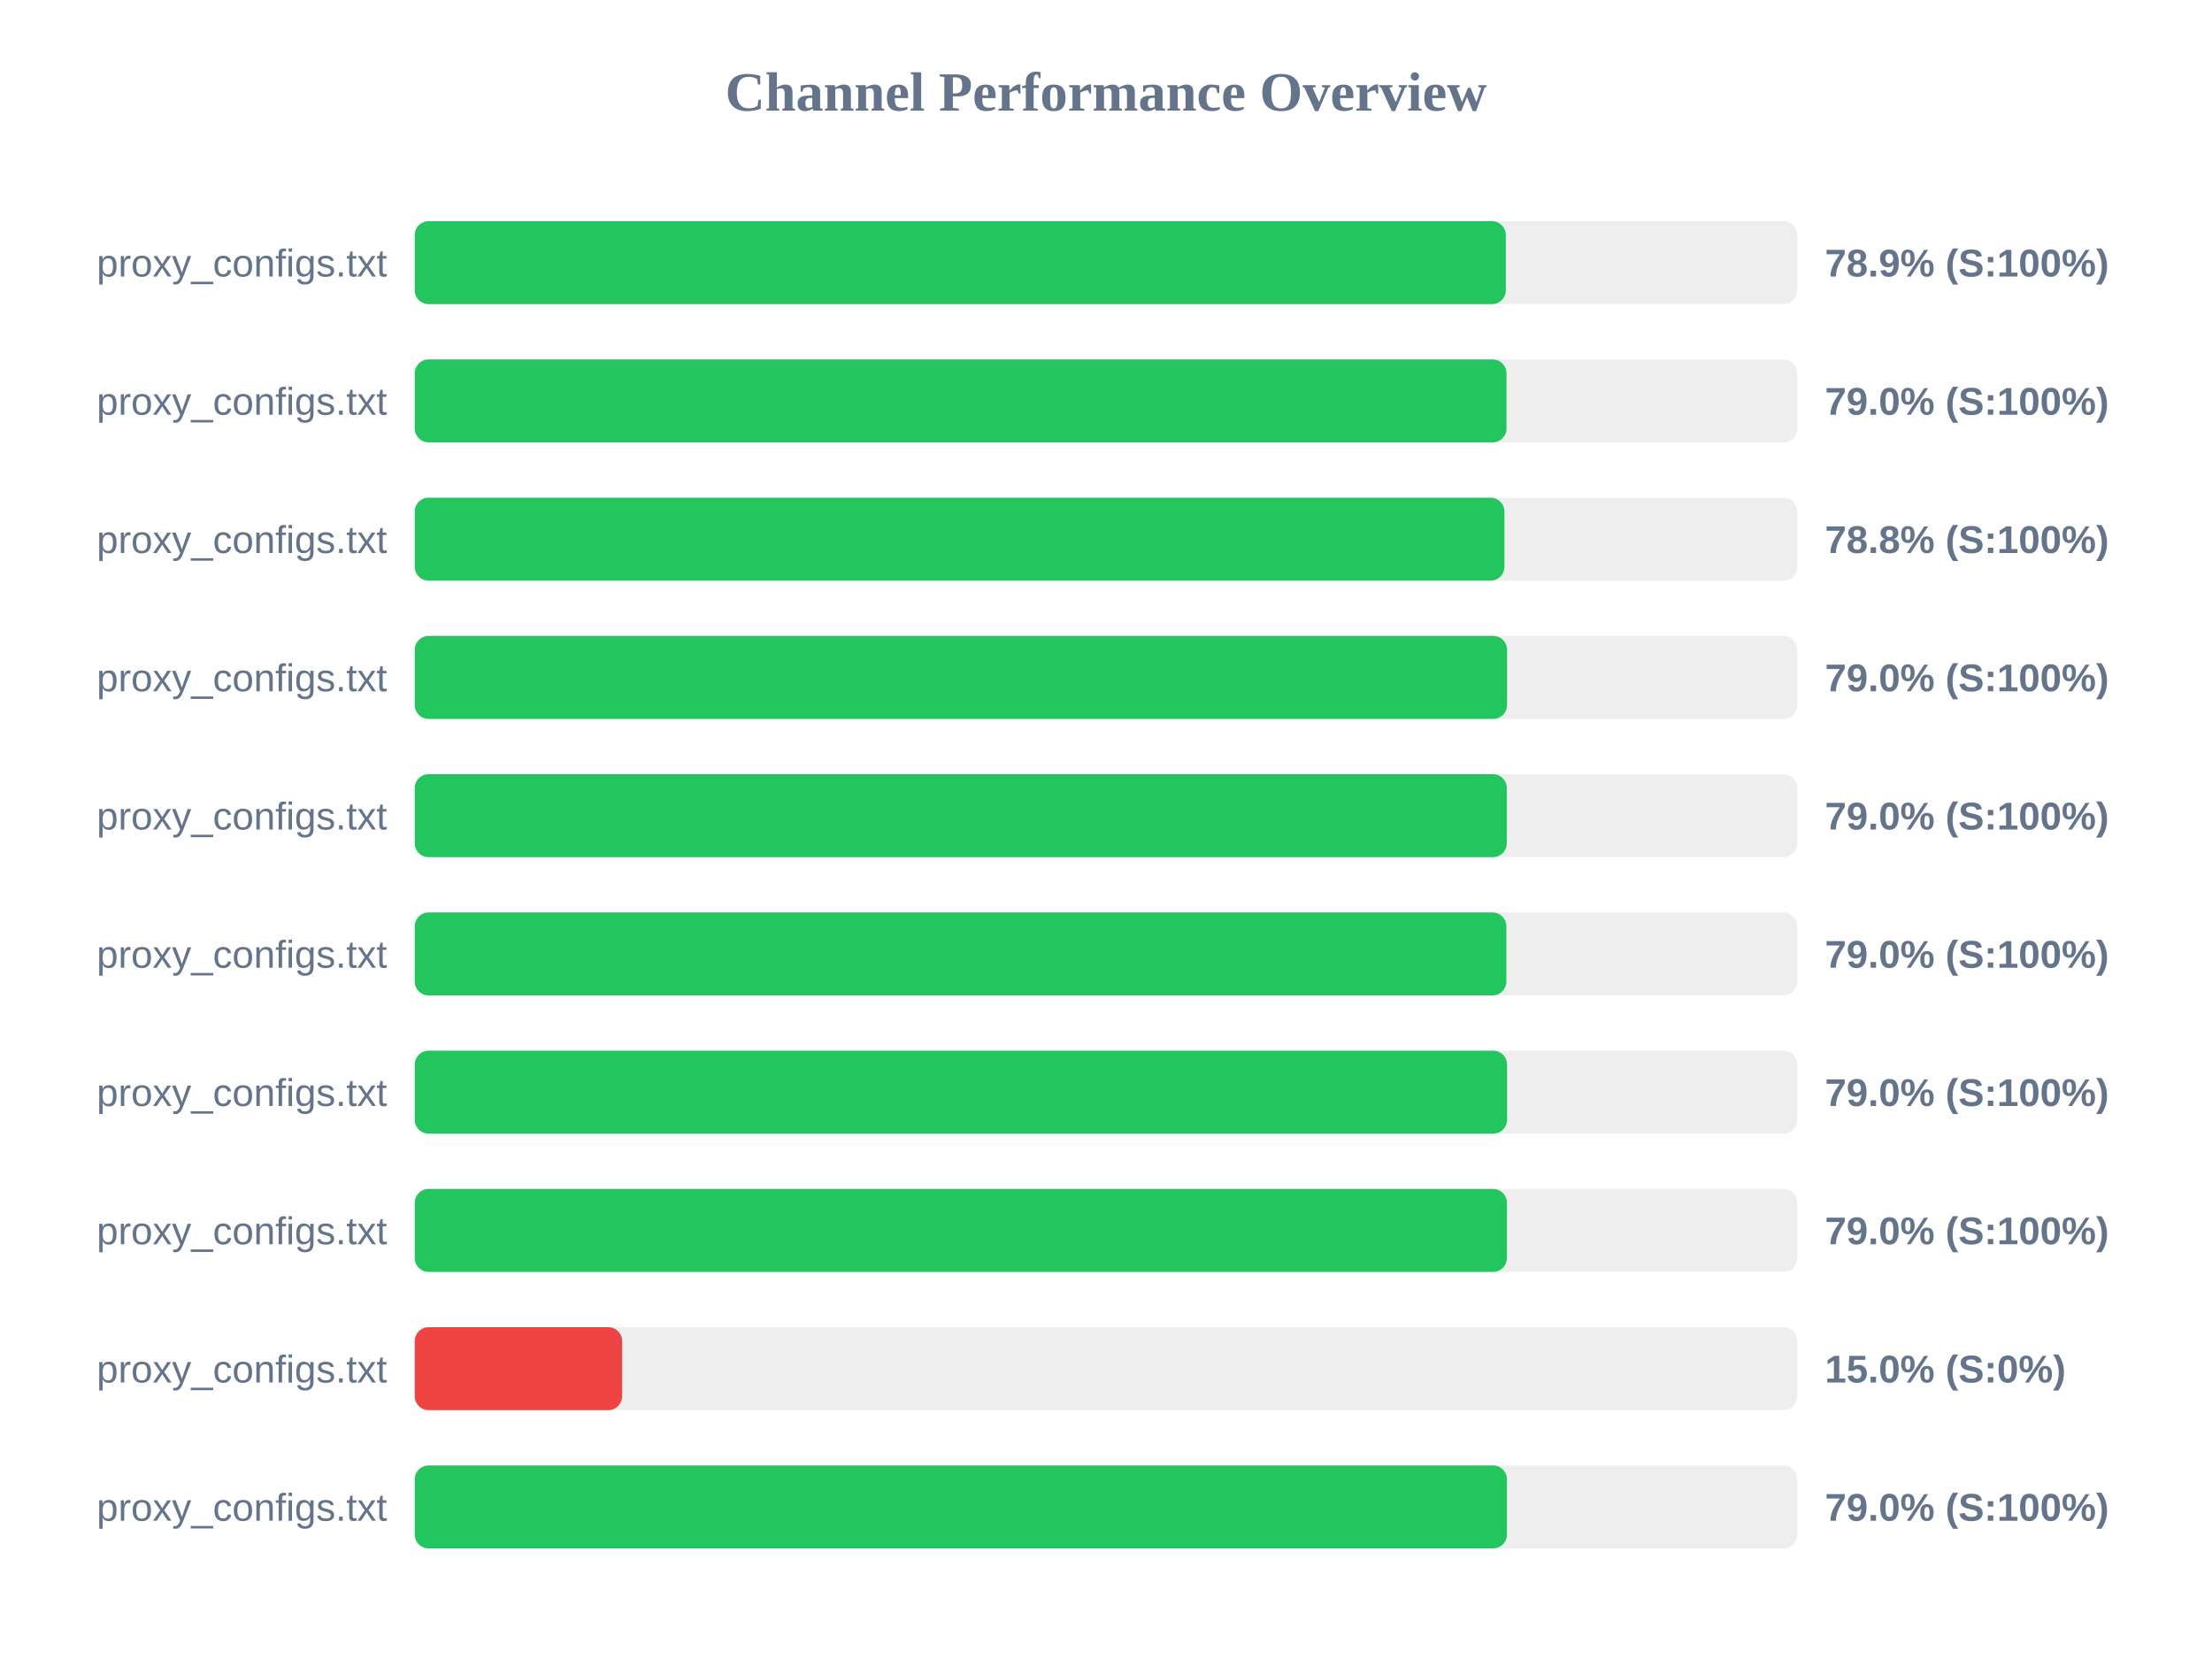
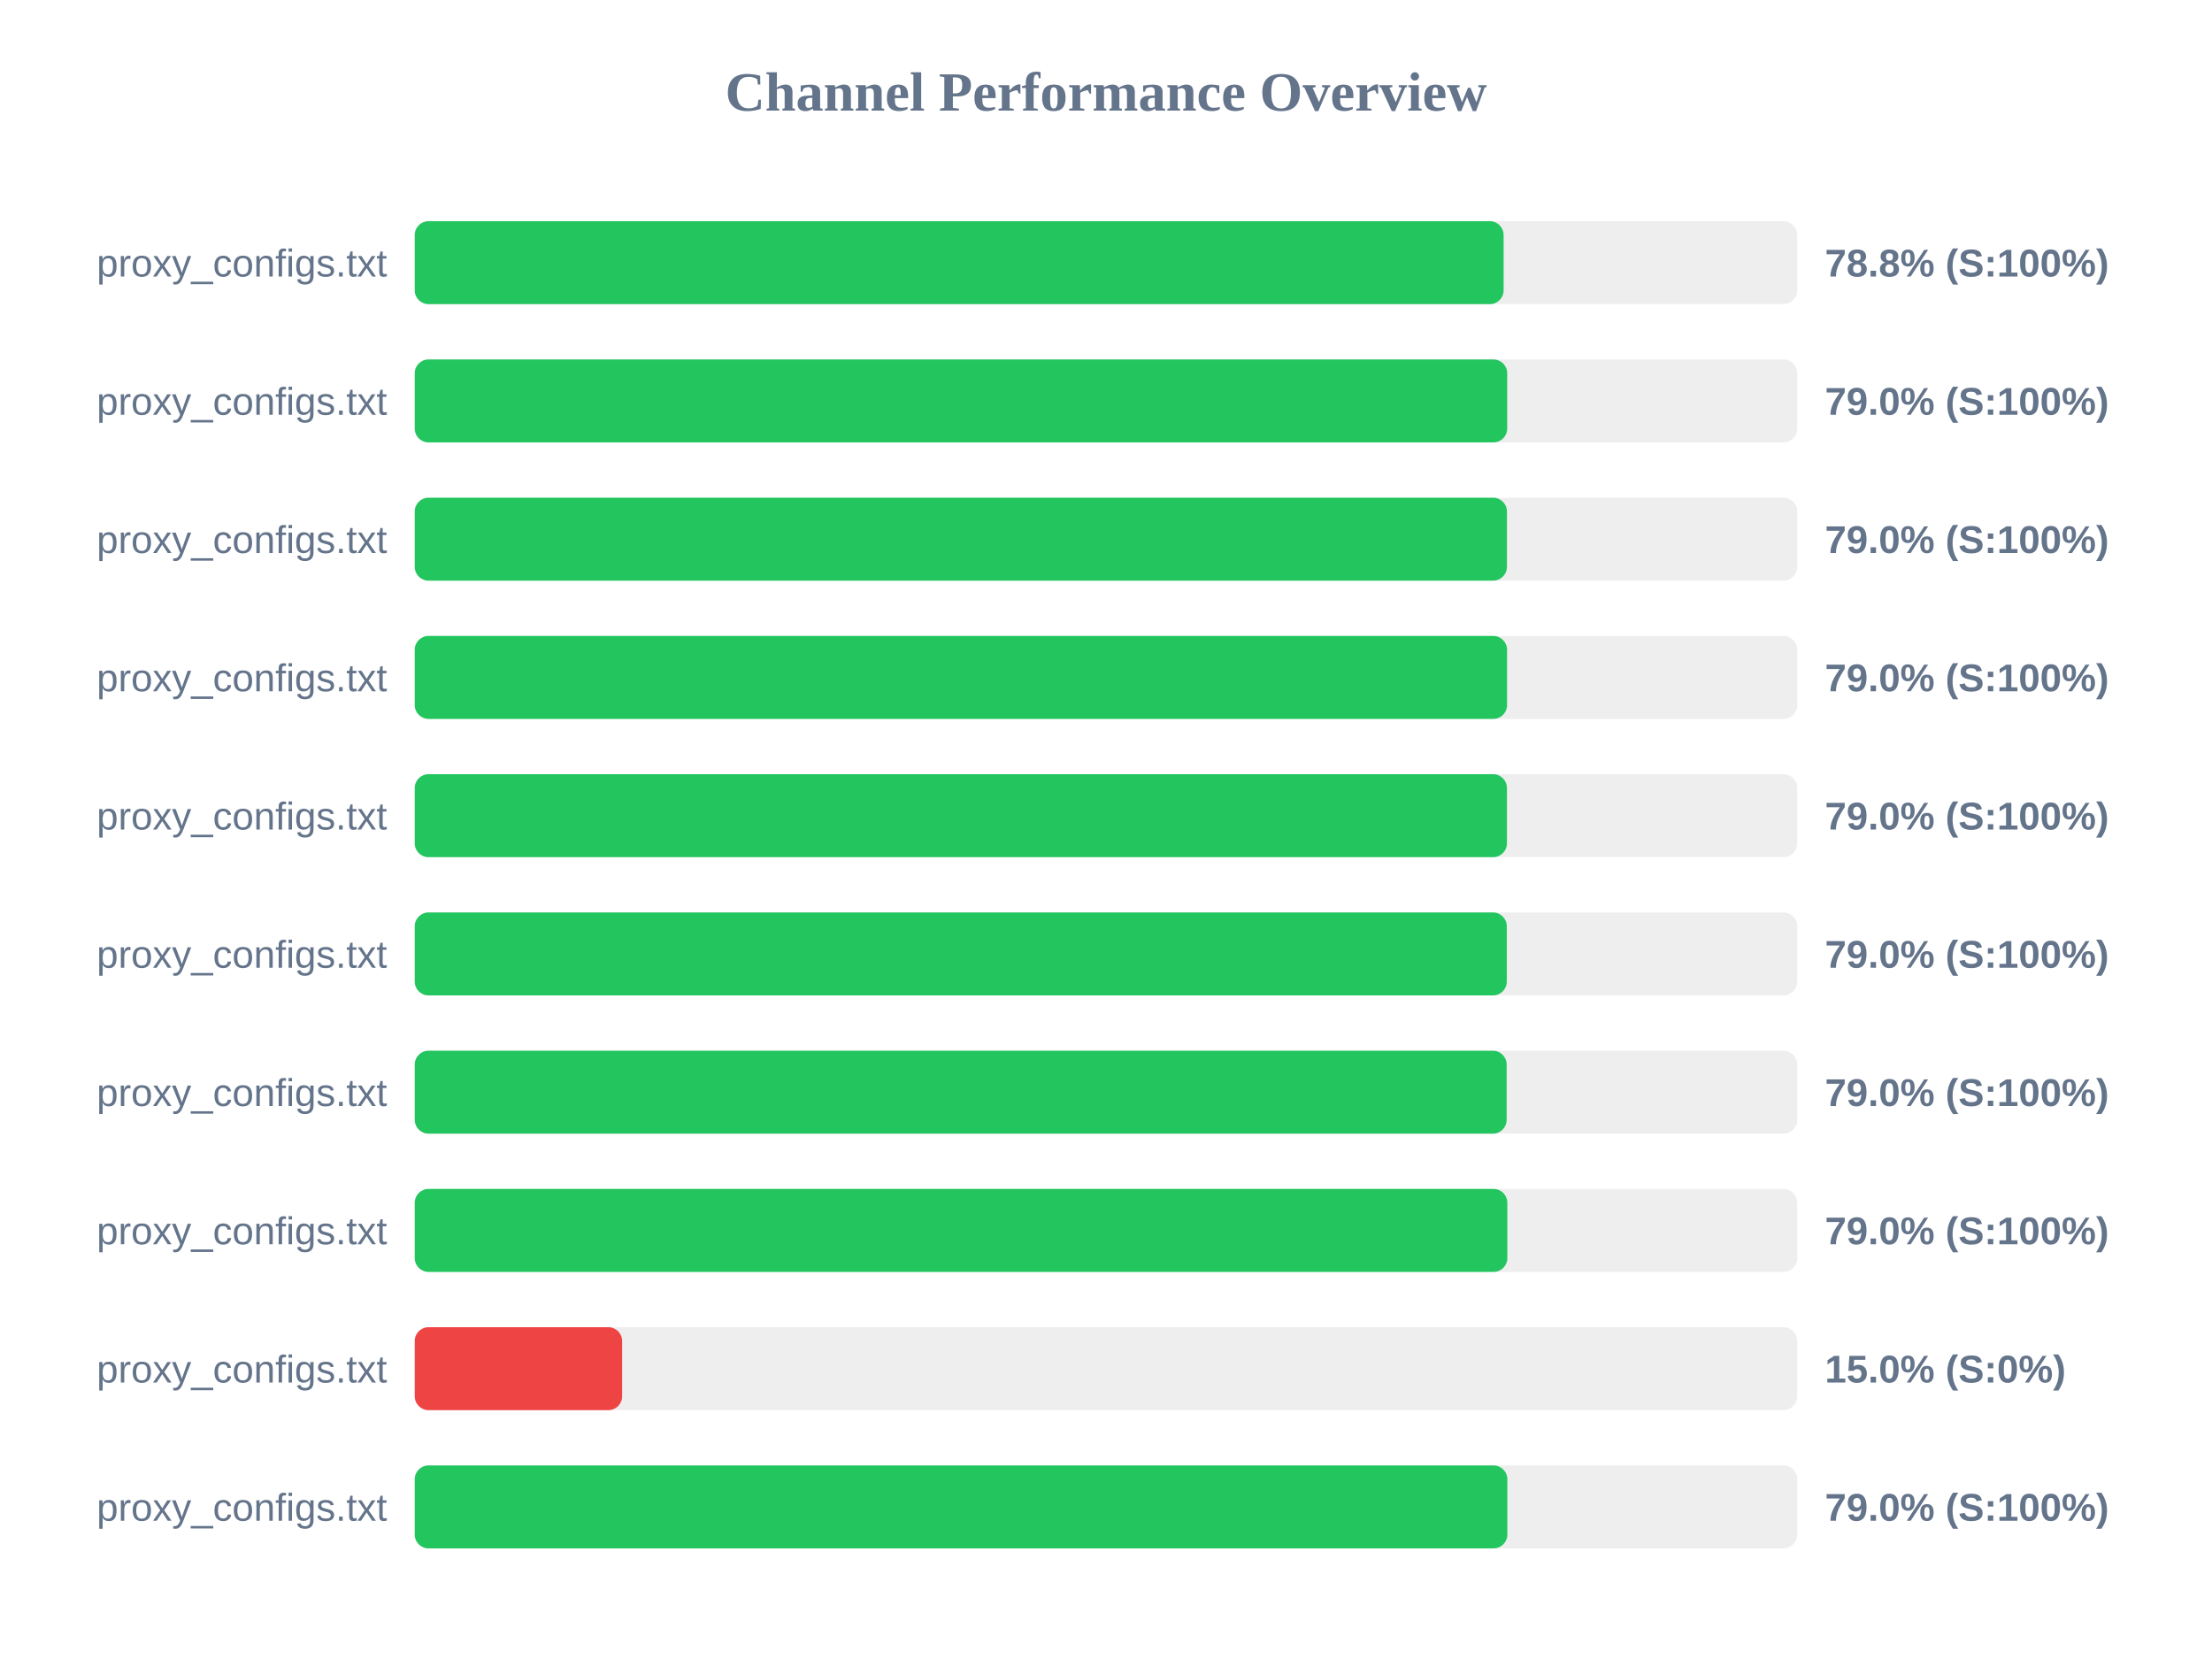
<svg xmlns="http://www.w3.org/2000/svg" width="800" height="600" version="1.1">
  <style>
        .row { font: 14px Arial; fill: #64748b; }
        .score { font: bold 14px Arial; fill: #64748b; }
    </style>
  <text x="400" y="40" text-anchor="middle" font-size="20px" font-weight="bold" fill="#64748b">Channel Performance Overview</text>
  <rect x="150" y="80" width="500" height="30" fill="#eee" rx="5" />
-   <rect x="150" y="80" width="394.6" height="30" fill="#22c55e" rx="5" />
+   <rect x="150" y="80" width="393.8" height="30" fill="#22c55e" rx="5" />
  <text x="140" y="100" text-anchor="end" class="row">proxy_configs.txt</text>
-   <text x="660" y="100" text-anchor="start" class="score">78.9% (S:100%)</text>
+   <text x="660" y="100" text-anchor="start" class="score">78.8% (S:100%)</text>
  <rect x="150" y="130" width="500" height="30" fill="#eee" rx="5" />
-   <rect x="150" y="130" width="394.85" height="30" fill="#22c55e" rx="5" />
+   <rect x="150" y="130" width="395.1" height="30" fill="#22c55e" rx="5" />
  <text x="140" y="150" text-anchor="end" class="row">proxy_configs.txt</text>
  <text x="660" y="150" text-anchor="start" class="score">79.0% (S:100%)</text>
  <rect x="150" y="180" width="500" height="30" fill="#eee" rx="5" />
-   <rect x="150" y="180" width="394.1" height="30" fill="#22c55e" rx="5" />
+   <rect x="150" y="180" width="395.0" height="30" fill="#22c55e" rx="5" />
  <text x="140" y="200" text-anchor="end" class="row">proxy_configs.txt</text>
-   <text x="660" y="200" text-anchor="start" class="score">78.8% (S:100%)</text>
+   <text x="660" y="200" text-anchor="start" class="score">79.0% (S:100%)</text>
  <rect x="150" y="230" width="500" height="30" fill="#eee" rx="5" />
  <rect x="150" y="230" width="395.05" height="30" fill="#22c55e" rx="5" />
  <text x="140" y="250" text-anchor="end" class="row">proxy_configs.txt</text>
  <text x="660" y="250" text-anchor="start" class="score">79.0% (S:100%)</text>
  <rect x="150" y="280" width="500" height="30" fill="#eee" rx="5" />
-   <rect x="150" y="280" width="394.95" height="30" fill="#22c55e" rx="5" />
+   <rect x="150" y="280" width="395.0" height="30" fill="#22c55e" rx="5" />
  <text x="140" y="300" text-anchor="end" class="row">proxy_configs.txt</text>
  <text x="660" y="300" text-anchor="start" class="score">79.0% (S:100%)</text>
  <rect x="150" y="330" width="500" height="30" fill="#eee" rx="5" />
-   <rect x="150" y="330" width="394.8" height="30" fill="#22c55e" rx="5" />
+   <rect x="150" y="330" width="394.95" height="30" fill="#22c55e" rx="5" />
  <text x="140" y="350" text-anchor="end" class="row">proxy_configs.txt</text>
  <text x="660" y="350" text-anchor="start" class="score">79.0% (S:100%)</text>
  <rect x="150" y="380" width="500" height="30" fill="#eee" rx="5" />
-   <rect x="150" y="380" width="395.05" height="30" fill="#22c55e" rx="5" />
+   <rect x="150" y="380" width="394.9" height="30" fill="#22c55e" rx="5" />
  <text x="140" y="400" text-anchor="end" class="row">proxy_configs.txt</text>
  <text x="660" y="400" text-anchor="start" class="score">79.0% (S:100%)</text>
  <rect x="150" y="430" width="500" height="30" fill="#eee" rx="5" />
-   <rect x="150" y="430" width="395.0" height="30" fill="#22c55e" rx="5" />
+   <rect x="150" y="430" width="395.15" height="30" fill="#22c55e" rx="5" />
  <text x="140" y="450" text-anchor="end" class="row">proxy_configs.txt</text>
  <text x="660" y="450" text-anchor="start" class="score">79.0% (S:100%)</text>
  <rect x="150" y="480" width="500" height="30" fill="#eee" rx="5" />
  <rect x="150" y="480" width="75.0" height="30" fill="#ef4444" rx="5" />
  <text x="140" y="500" text-anchor="end" class="row">proxy_configs.txt</text>
  <text x="660" y="500" text-anchor="start" class="score">15.0% (S:0%)</text>
  <rect x="150" y="530" width="500" height="30" fill="#eee" rx="5" />
-   <rect x="150" y="530" width="395.0" height="30" fill="#22c55e" rx="5" />
+   <rect x="150" y="530" width="395.15" height="30" fill="#22c55e" rx="5" />
  <text x="140" y="550" text-anchor="end" class="row">proxy_configs.txt</text>
  <text x="660" y="550" text-anchor="start" class="score">79.0% (S:100%)</text>
</svg>
